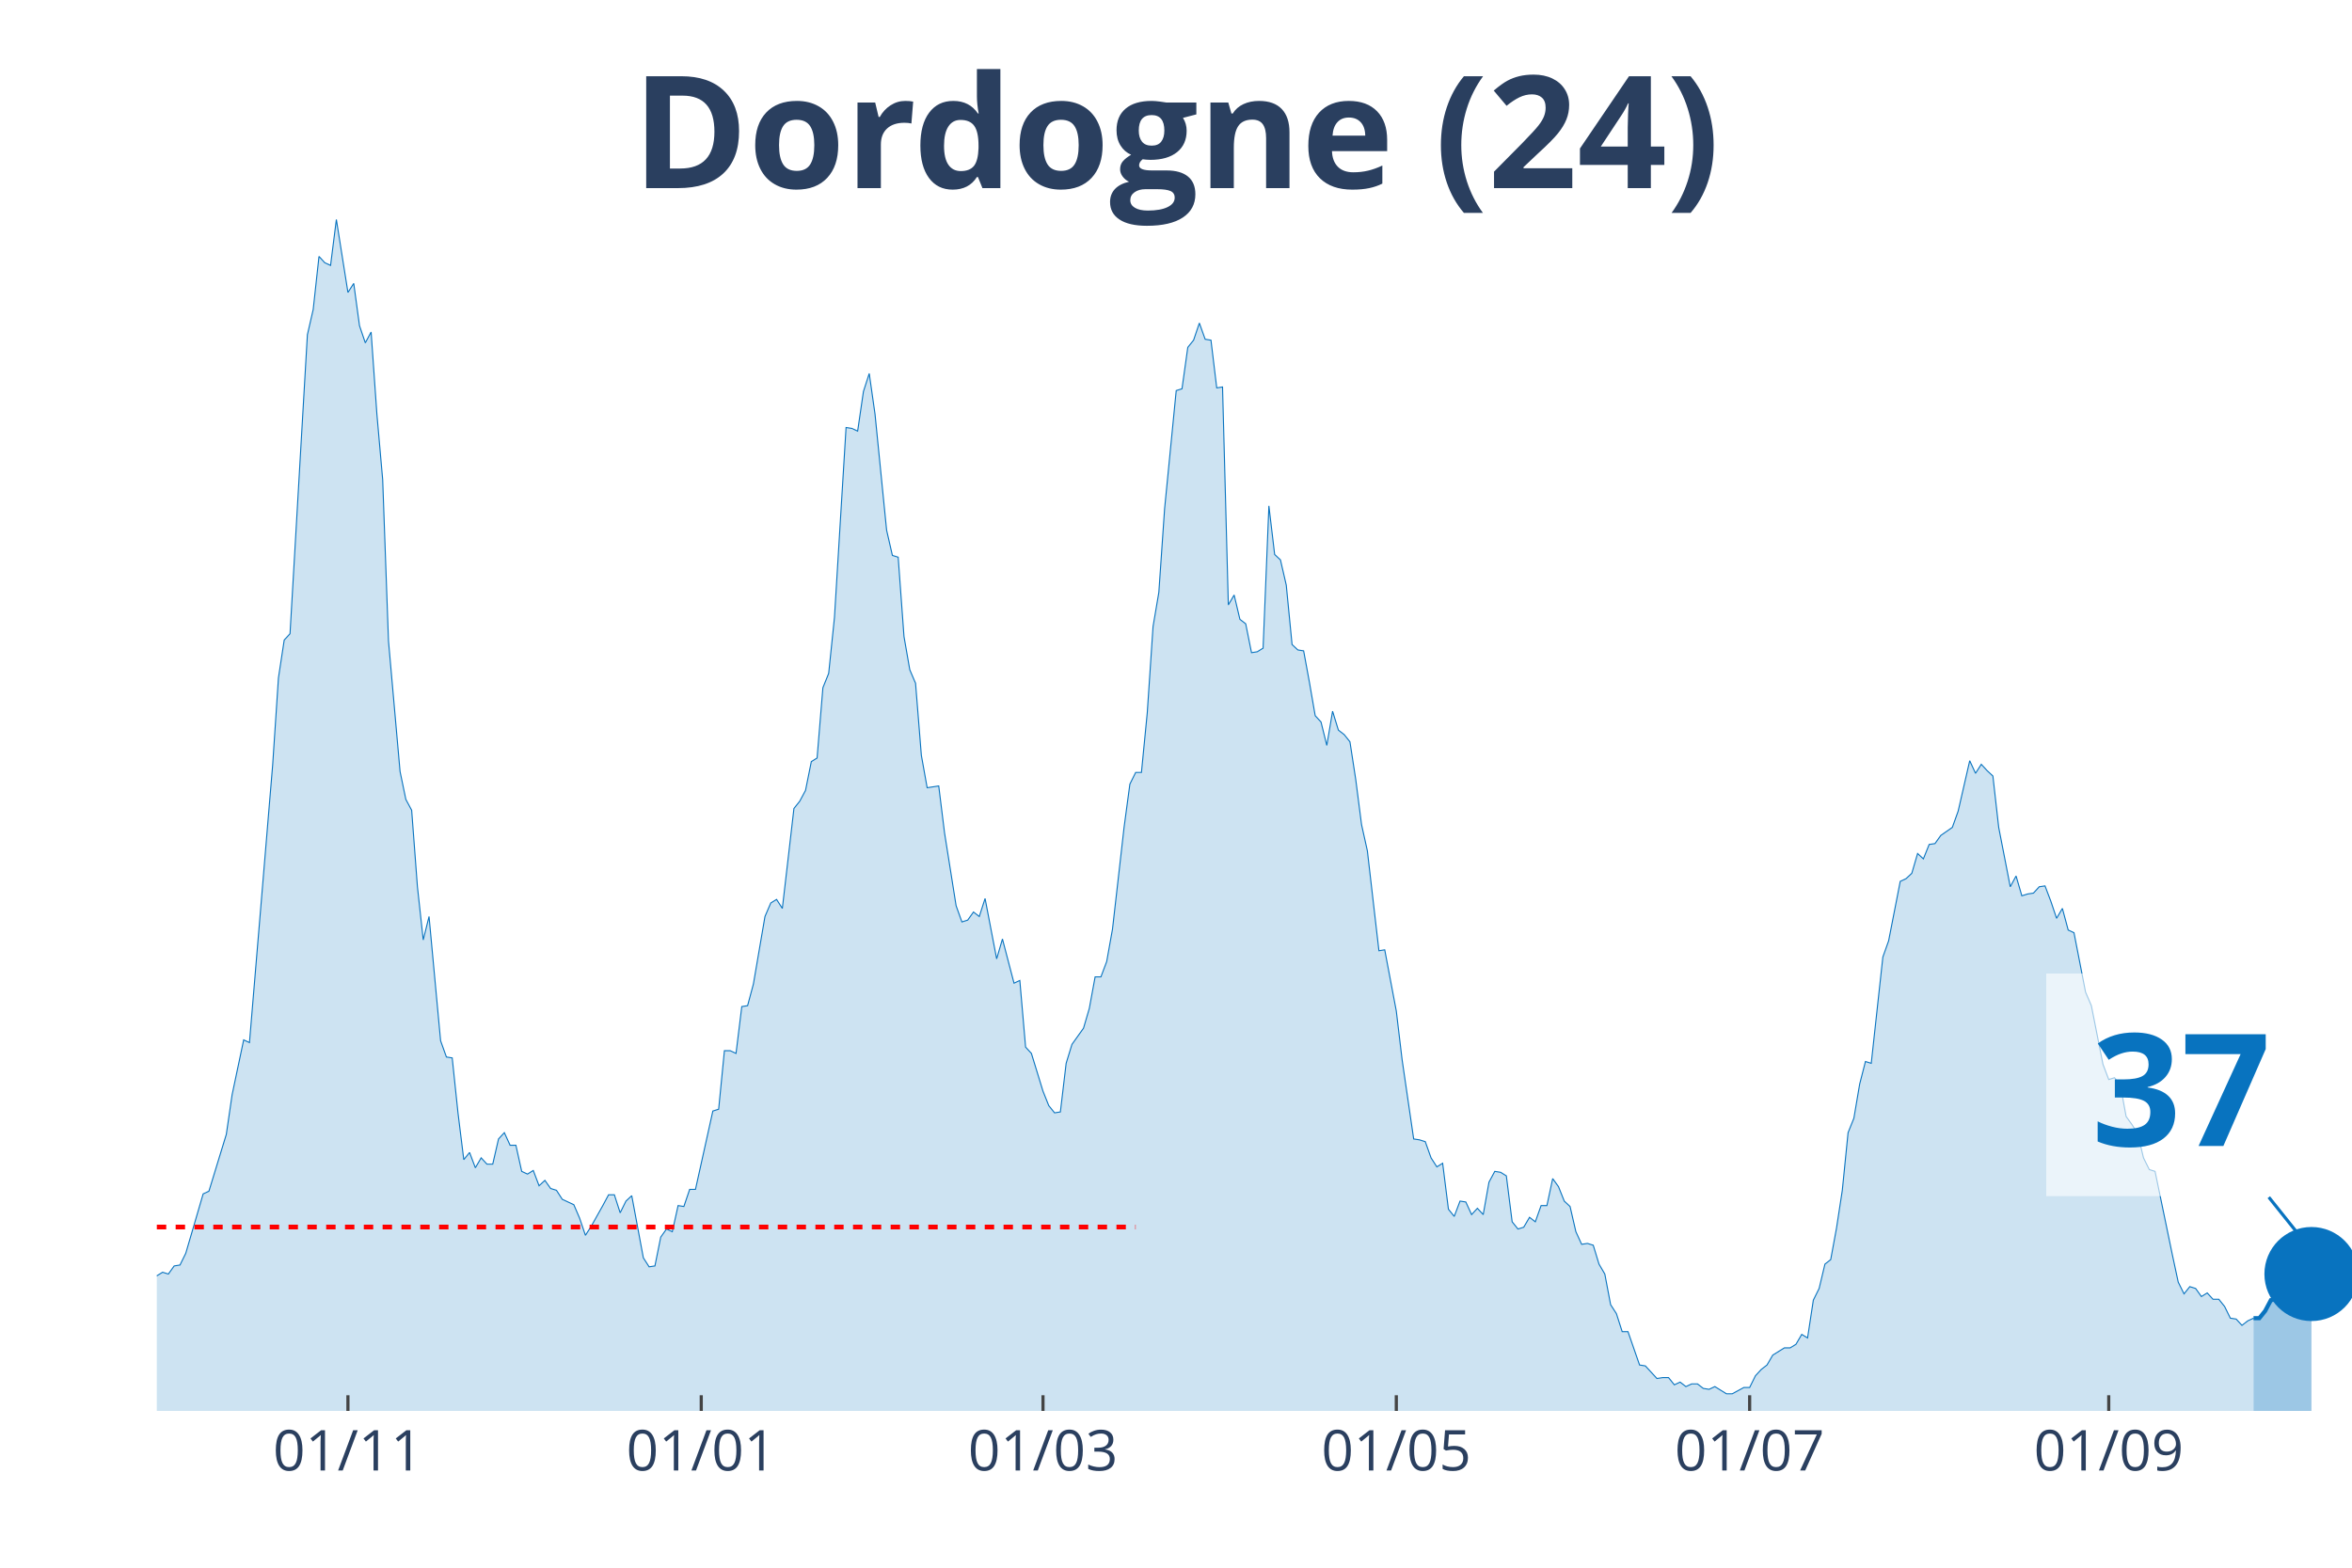
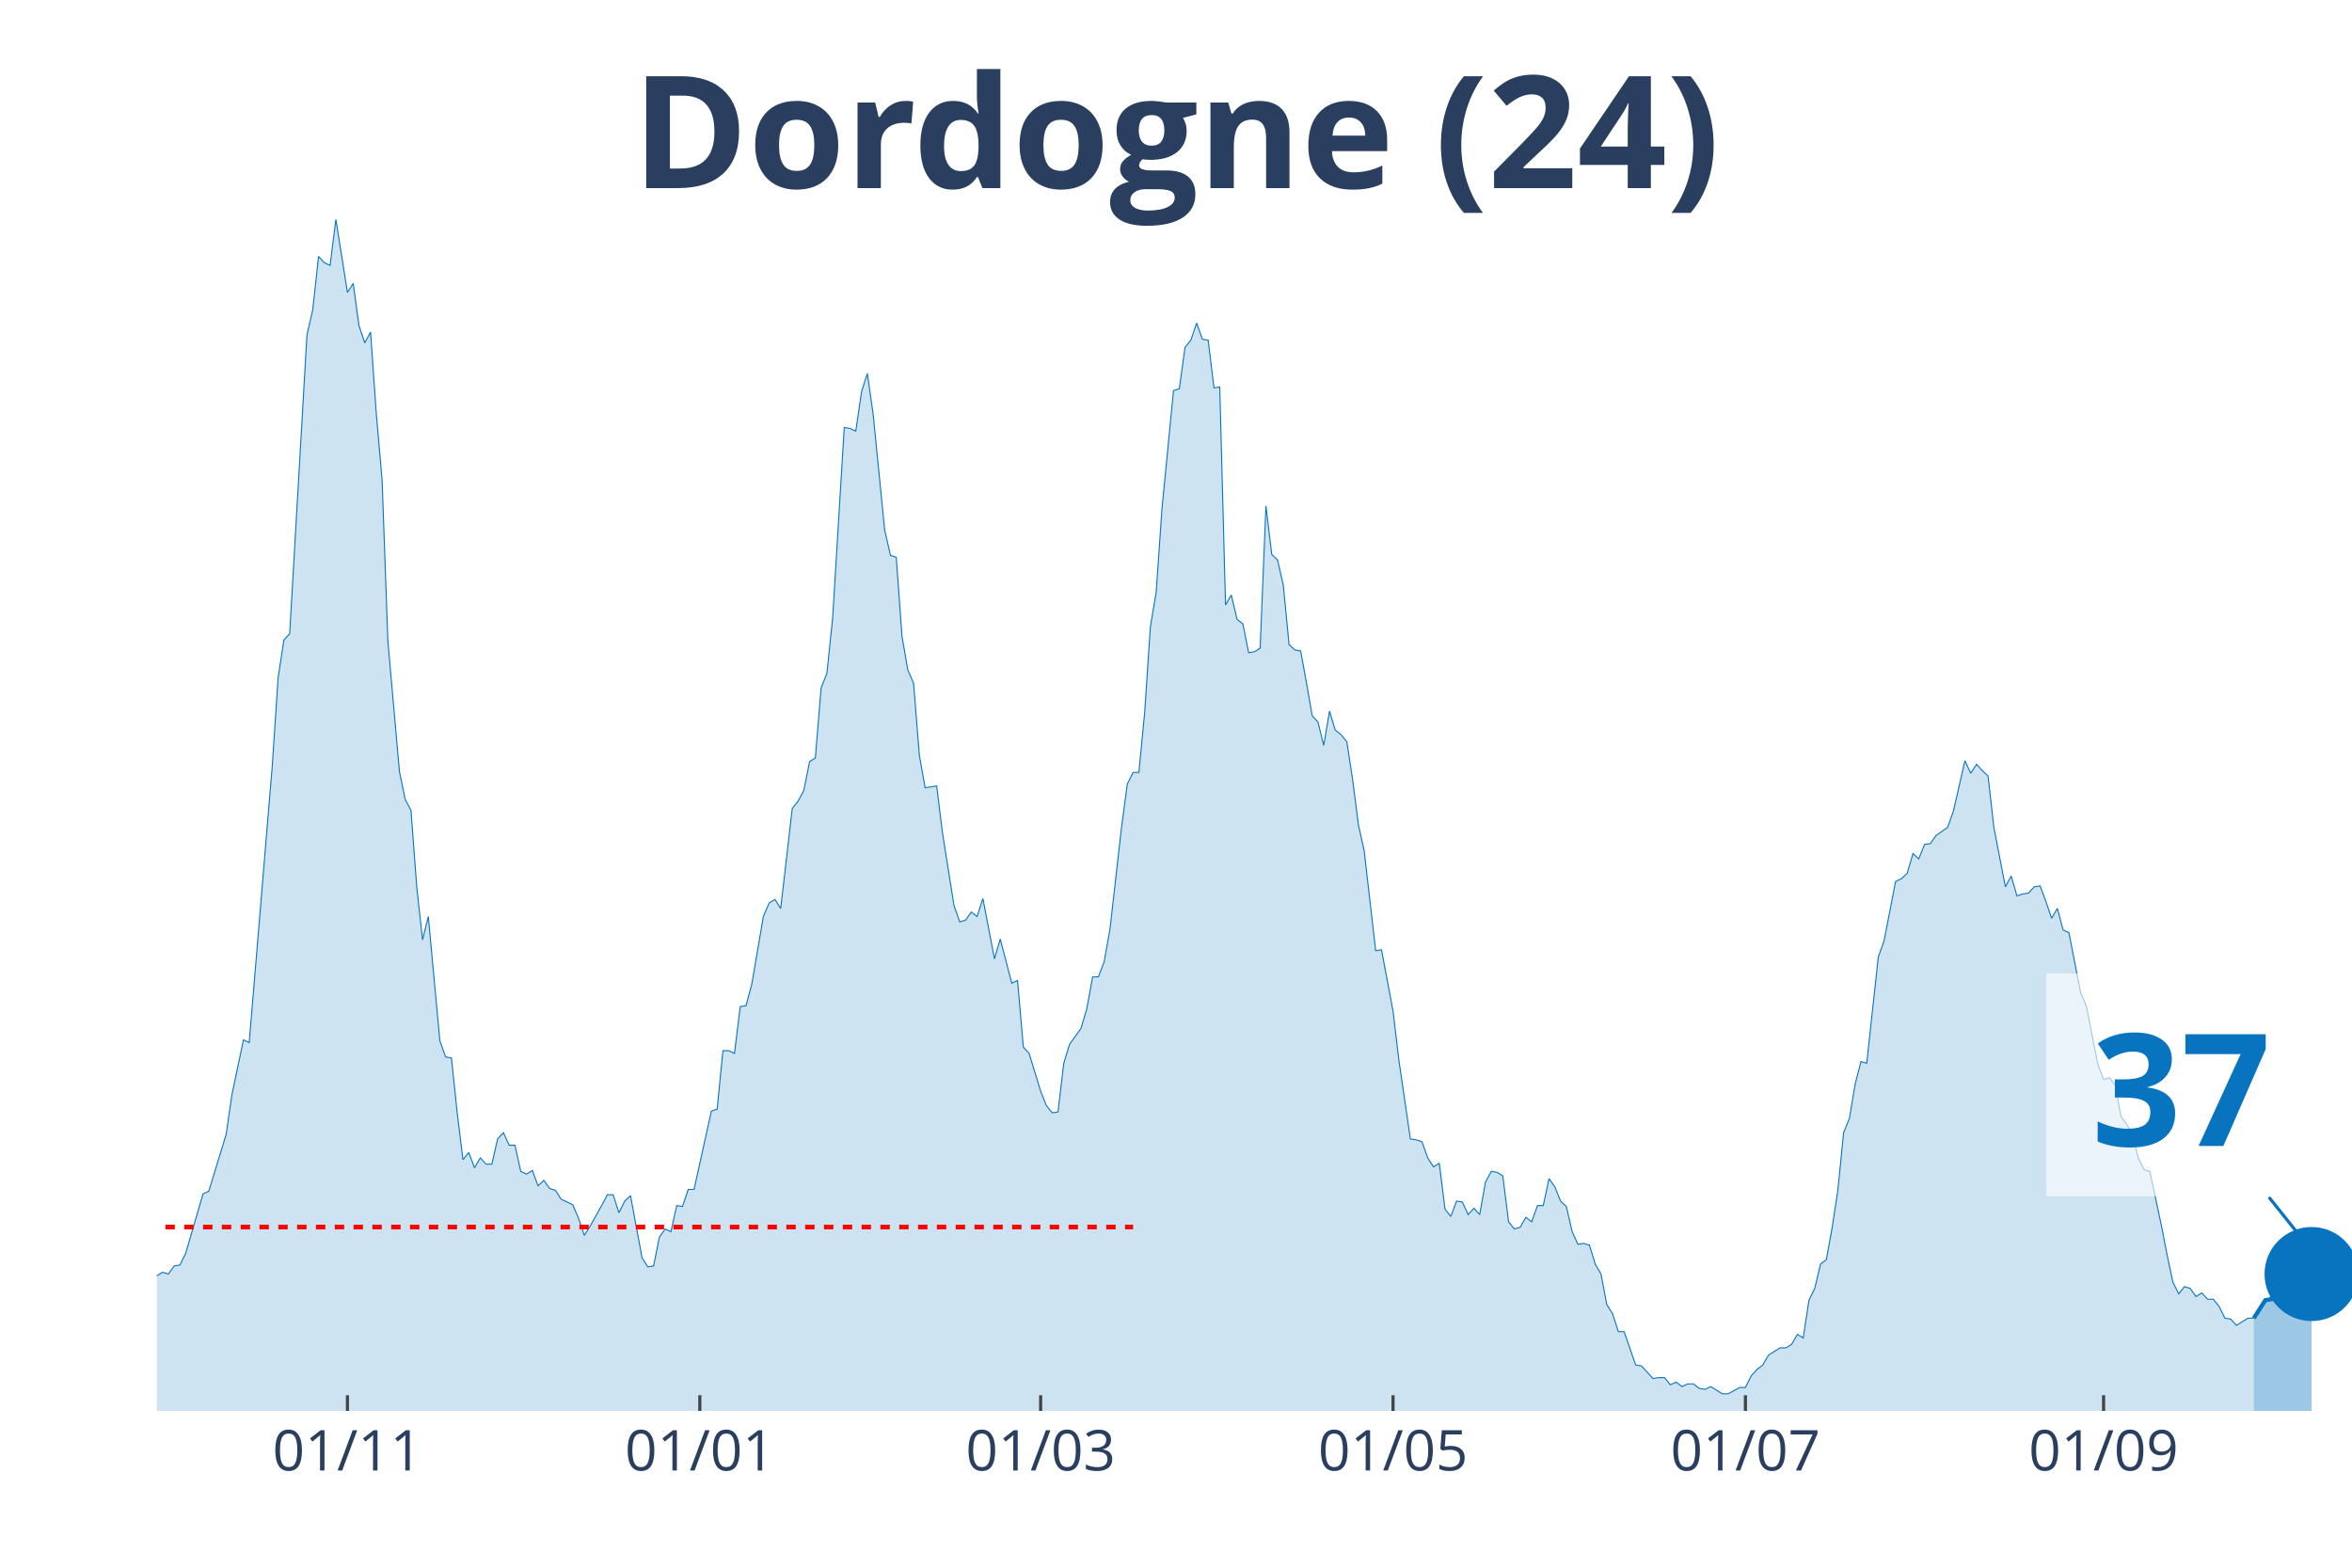
<svg xmlns="http://www.w3.org/2000/svg" class="main-svg" width="1125" height="750" style="" viewBox="0 0 750 500">
  <rect x="0" y="0" width="750" height="500" style="fill: rgb(0, 0, 0); fill-opacity: 0;" />
-   <defs id="defs-8eea43">
+   <defs id="defs-786b3a">
    <g class="clips">
-       <clipPath id="clip8eea43xyplot" class="plotclip">
+       <clipPath id="clip786b3axyplot" class="plotclip">
        <rect width="700" height="380" />
      </clipPath>
-       <clipPath class="axesclip" id="clip8eea43x">
+       <clipPath class="axesclip" id="clip786b3ax">
        <rect x="50" y="0" width="700" height="500" />
      </clipPath>
-       <clipPath class="axesclip" id="clip8eea43y">
+       <clipPath class="axesclip" id="clip786b3ay">
        <rect x="0" y="70" width="750" height="380" />
      </clipPath>
-       <clipPath class="axesclip" id="clip8eea43xy">
+       <clipPath class="axesclip" id="clip786b3axy">
        <rect x="50" y="70" width="700" height="380" />
      </clipPath>
    </g>
    <g class="gradients" />
  </defs>
  <g class="bglayer">
    <rect class="bg" x="50" y="70" width="700" height="380" style="fill: rgb(0, 0, 0); fill-opacity: 0; stroke-width: 0;" />
  </g>
  <g class="layer-below">
    <g class="imagelayer" />
    <g class="shapelayer" />
  </g>
  <g class="cartesianlayer">
    <g class="subplot xy">
      <g class="layer-subplot">
        <g class="shapelayer" />
        <g class="imagelayer" />
      </g>
      <g class="gridlayer">
        <g class="x">
-           <path class="xgrid crisp" transform="translate(110.95,0)" d="M0,70v380" style="stroke: rgb(255, 255, 255); stroke-opacity: 1; stroke-width: 1px;" />
-           <path class="xgrid crisp" transform="translate(223.61,0)" d="M0,70v380" style="stroke: rgb(255, 255, 255); stroke-opacity: 1; stroke-width: 1px;" />
-           <path class="xgrid crisp" transform="translate(332.59,0)" d="M0,70v380" style="stroke: rgb(255, 255, 255); stroke-opacity: 1; stroke-width: 1px;" />
-           <path class="xgrid crisp" transform="translate(445.25,0)" d="M0,70v380" style="stroke: rgb(255, 255, 255); stroke-opacity: 1; stroke-width: 1px;" />
-           <path class="xgrid crisp" transform="translate(557.92,0)" d="M0,70v380" style="stroke: rgb(255, 255, 255); stroke-opacity: 1; stroke-width: 1px;" />
-           <path class="xgrid crisp" transform="translate(672.43,0)" d="M0,70v380" style="stroke: rgb(255, 255, 255); stroke-opacity: 1; stroke-width: 1px;" />
+           <path class="xgrid crisp" transform="translate(110.79,0)" d="M0,70v380" style="stroke: rgb(255, 255, 255); stroke-opacity: 1; stroke-width: 1px;" />
+           <path class="xgrid crisp" transform="translate(223.16,0)" d="M0,70v380" style="stroke: rgb(255, 255, 255); stroke-opacity: 1; stroke-width: 1px;" />
+           <path class="xgrid crisp" transform="translate(331.84,0)" d="M0,70v380" style="stroke: rgb(255, 255, 255); stroke-opacity: 1; stroke-width: 1px;" />
+           <path class="xgrid crisp" transform="translate(444.21,0)" d="M0,70v380" style="stroke: rgb(255, 255, 255); stroke-opacity: 1; stroke-width: 1px;" />
+           <path class="xgrid crisp" transform="translate(556.58,0)" d="M0,70v380" style="stroke: rgb(255, 255, 255); stroke-opacity: 1; stroke-width: 1px;" />
+           <path class="xgrid crisp" transform="translate(670.79,0)" d="M0,70v380" style="stroke: rgb(255, 255, 255); stroke-opacity: 1; stroke-width: 1px;" />
        </g>
        <g class="y" />
      </g>
      <g class="zerolinelayer" />
      <path class="xlines-below" />
      <path class="ylines-below" />
      <g class="overlines-below" />
      <g class="xaxislayer-below" />
      <g class="yaxislayer-below" />
      <g class="overaxes-below" />
-       <g class="plot" transform="translate(50, 70)" clip-path="url('#clip8eea43xyplot')">
+       <g class="plot" transform="translate(50, 70)" clip-path="url('#clip786b3axyplot')">
        <g class="scatterlayer mlayer">
-           <g class="trace scatter traceb295e1" style="stroke-miterlimit: 2;">
+           <g class="trace scatter tracee148bb" style="stroke-miterlimit: 2;">
            <g class="fills">
              <g>
-                 <path class="js-fill" d="M668.6,380L-251.19,380L-251.19,377.99L-120.05,377.7L-118.21,377.41L-92.35,377.13L-90.5,376.55L-86.81,376.84L-84.96,373.11L-81.27,368.22L-79.42,366.21L-75.73,360.76L-73.88,360.76L-70.18,363.05L-68.34,355.87L-64.64,352.43L-62.8,352.43L-59.1,350.42L-57.26,348.12L-55.41,350.99L-53.56,347.54L-49.87,345.82L-48.02,346.11L-46.17,346.39L-44.33,340.08L-42.48,340.36L-40.63,336.92L-36.94,334.33L-35.09,334.04L-33.25,326.58L-31.4,329.16L-29.55,324.57L-27.7,323.13L-22.16,322.55L-20.32,326.86L-16.62,332.03L-14.78,336.34L-12.93,332.89L-11.08,335.48L-7.39,335.48L-5.54,332.03L-3.69,332.32L-1.85,333.76L0,336.92L1.85,335.77L3.69,336.34L5.54,333.76L7.39,333.47L9.23,329.74L14.78,310.78L16.62,309.92L22.16,291.82L24.01,279.18L27.7,261.66L29.55,262.52L36.94,174.06L38.79,146.2L40.63,134.13L42.48,132.12L48.02,36.76L49.87,28.72L51.72,11.78L53.56,13.79L55.41,14.65L57.26,0L60.95,23.27L62.8,20.39L64.64,33.89L66.49,39.35L68.34,35.9L70.18,62.04L72.03,83.01L73.88,134.42L77.57,176.07L79.42,184.97L81.27,188.42L83.11,212.83L84.96,229.78L86.81,222.31L90.5,261.95L92.35,267.12L94.2,267.41L96.04,284.93L97.89,299.86L99.74,297.57L101.58,302.45L103.43,299.29L105.28,301.3L107.12,301.3L108.97,293.26L110.82,291.25L112.66,295.27L114.51,295.27L116.36,303.6L118.21,304.46L120.05,303.31L121.9,308.19L123.75,306.47L125.59,309.06L127.44,309.63L129.29,312.5L132.98,314.23L134.83,318.53L136.68,323.99L138.52,321.12L142.22,314.51L144.06,311.07L145.91,311.07L147.76,316.81L149.6,313.08L151.45,311.35L155.15,331.17L156.99,334.04L158.84,333.76L160.69,324.57L162.53,321.98L164.38,322.84L166.23,314.51L168.07,314.8L169.92,309.34L171.77,309.34L177.31,284.35L179.16,283.78L181,265.11L182.85,265.11L184.7,265.97L186.54,251.04L188.39,250.75L190.24,243.85L193.93,222.31L195.78,218L197.63,216.86L199.47,219.73L203.17,187.85L205.01,185.55L206.86,182.1L208.71,172.91L210.55,171.76L212.4,149.36L214.25,144.76L216.09,126.95L219.79,66.35L221.64,66.64L223.48,67.5L225.33,54.86L227.18,49.12L229.02,62.04L232.72,99.09L234.56,107.14L236.41,107.71L238.26,132.99L240.11,143.61L241.95,147.92L243.8,170.9L245.65,181.24L249.34,180.67L251.19,195.6L254.88,218.87L256.73,224.04L258.58,223.46L260.42,220.88L262.27,222.31L264.12,216.57L267.81,235.81L269.66,229.49L273.35,243.57L275.2,242.71L277.04,263.96L278.89,265.97L282.59,278.03L284.43,282.63L286.28,284.93L288.13,284.64L289.97,269.13L291.82,263.1L295.51,257.93L297.36,251.61L299.21,241.56L301.06,241.56L302.9,236.67L304.75,226.33L308.44,193.88L310.29,180.09L312.14,176.36L313.98,176.36L315.83,157.4L317.68,129.83L319.53,118.91L321.37,92.2L325.07,54.57L326.91,54L328.76,40.79L330.61,38.49L332.45,33.03L334.3,38.2L336.15,38.49L337.99,53.71L339.84,53.42L341.69,122.93L343.54,119.77L345.38,127.53L347.23,128.96L349.08,138.16L350.92,137.87L352.77,136.72L354.62,91.34L356.46,106.85L358.31,108.57L360.16,116.61L362.01,135.57L363.85,137.29L365.7,137.58L367.55,147.63L369.39,158.26L371.24,160.27L373.09,167.74L374.93,156.83L376.78,162.86L378.63,164.29L380.47,166.59L382.32,178.65L384.17,193.02L386.02,201.35L389.71,233.23L391.56,232.94L395.25,252.47L397.1,267.98L400.79,293.26L402.64,293.54L404.49,294.12L406.33,299.29L408.18,302.16L410.03,301.01L411.87,315.66L413.72,317.96L415.57,313.08L417.41,313.36L419.26,317.38L421.11,315.37L422.96,317.38L424.8,307.04L426.65,303.6L428.5,303.89L430.34,305.03L432.19,319.68L434.04,321.98L435.88,321.41L437.73,318.25L439.58,319.68L441.42,314.51L443.27,314.51L445.12,305.9L446.97,308.48L448.81,313.08L450.66,314.8L452.51,322.84L454.35,326.86L456.2,326.58L458.05,327.15L459.89,333.18L461.74,336.34L463.59,346.11L465.44,348.98L467.28,354.72L469.13,354.72L472.82,365.35L474.67,365.64L478.36,369.66L480.21,369.37L482.06,369.37L483.91,371.67L485.75,370.81L487.6,372.24L489.45,371.38L491.29,371.38L493.14,372.82L494.99,373.11L496.83,372.24L498.68,373.39L500.53,374.54L502.37,374.54L506.07,372.53L507.92,372.53L509.76,368.8L511.61,366.79L513.46,365.35L515.3,362.19L519,359.89L520.84,359.89L522.69,358.75L524.54,355.59L526.39,356.73L528.23,344.67L530.08,340.94L531.93,333.18L533.77,331.75L535.62,321.69L537.47,309.63L539.31,291.25L541.16,286.65L543.01,275.74L544.85,268.56L546.7,269.13L550.4,235.24L552.24,230.07L555.94,211.11L557.78,210.25L559.63,208.53L561.48,202.21L563.32,203.93L565.17,199.33L567.02,199.05L568.87,196.46L572.56,193.88L574.41,188.71L578.1,172.62L579.95,176.64L581.79,173.77L583.64,175.78L585.49,177.51L587.34,193.88L591.03,212.83L592.88,209.39L594.72,215.71L596.57,215.13L598.42,214.85L600.26,212.83L602.11,212.55L603.96,217.43L605.8,222.89L607.65,219.73L609.5,226.62L611.35,227.48L615.04,246.44L616.89,250.75L620.58,269.42L622.43,274.3L624.27,273.73L626.12,276.02L627.97,286.08L629.82,288.66L631.66,291.53L633.51,299.29L635.36,303.02L637.2,303.6L642.74,330.31L644.59,338.93L646.44,342.66L648.28,340.36L650.13,340.94L651.98,343.52L653.83,342.37L655.67,344.38L657.52,344.38L659.37,346.68L661.21,350.42L663.06,350.7L664.91,352.71L666.75,351.28L668.6,350.42" style="fill: rgb(8, 115, 191); fill-opacity: 0.2; stroke-width: 0;" />
+                 <path class="js-fill" d="M668.68,380L-250.53,380L-250.53,377.99L-119.74,377.7L-117.89,377.41L-92.11,377.13L-90.26,376.55L-86.58,376.84L-84.74,373.11L-81.05,368.22L-79.21,366.21L-75.53,360.76L-73.68,360.76L-70,363.05L-68.16,355.87L-64.47,352.43L-62.63,352.43L-58.95,350.42L-57.11,348.12L-55.26,350.99L-53.42,347.54L-49.74,345.82L-47.89,346.11L-46.05,346.39L-44.21,340.08L-42.37,340.36L-40.53,336.92L-36.84,334.33L-35,334.04L-33.16,326.58L-31.32,329.16L-29.47,324.57L-27.63,323.13L-22.11,322.55L-20.26,326.86L-16.58,332.03L-14.74,336.34L-12.89,332.89L-11.05,335.48L-7.37,335.48L-5.53,332.03L-3.68,332.32L-1.84,333.76L0,336.92L1.84,335.77L3.68,336.34L5.53,333.76L7.37,333.47L9.21,329.74L14.74,310.78L16.58,309.92L22.11,291.82L23.95,279.18L27.63,261.66L29.47,262.52L36.84,174.06L38.68,146.2L40.53,134.13L42.37,132.12L47.89,36.76L49.74,28.72L51.58,11.78L53.42,13.79L55.26,14.65L57.11,0L60.79,23.27L62.63,20.39L64.47,33.89L66.32,39.35L68.16,35.9L70,62.04L71.84,83.01L73.68,134.42L77.37,176.07L79.21,184.97L81.05,188.42L82.89,212.83L84.74,229.78L86.58,222.31L90.26,261.95L92.11,267.12L93.95,267.41L95.79,284.93L97.63,299.86L99.47,297.57L101.32,302.45L103.16,299.29L105,301.3L106.84,301.3L108.68,293.26L110.53,291.25L112.37,295.27L114.21,295.27L116.05,303.6L117.89,304.46L119.74,303.31L121.58,308.19L123.42,306.47L125.26,309.06L127.11,309.63L128.95,312.5L132.63,314.23L134.47,318.53L136.32,323.99L138.16,321.12L141.84,314.51L143.68,311.07L145.53,311.07L147.37,316.81L149.21,313.08L151.05,311.35L154.74,331.17L156.58,334.04L158.42,333.76L160.26,324.57L162.11,321.98L163.95,322.84L165.79,314.51L167.63,314.8L169.47,309.34L171.32,309.34L176.84,284.35L178.68,283.78L180.53,265.11L182.37,265.11L184.21,265.97L186.05,251.04L187.89,250.75L189.74,243.85L193.42,222.31L195.26,218L197.11,216.86L198.95,219.73L202.63,187.85L204.47,185.55L206.32,182.1L208.16,172.91L210,171.76L211.84,149.36L213.68,144.76L215.53,126.95L219.21,66.35L221.05,66.64L222.89,67.5L224.74,54.86L226.58,49.12L228.42,62.04L232.11,99.09L233.95,107.14L235.79,107.71L237.63,132.99L239.47,143.61L241.32,147.92L243.16,170.9L245,181.24L248.68,180.67L250.53,195.6L254.21,218.87L256.05,224.04L257.89,223.46L259.74,220.88L261.58,222.31L263.42,216.57L267.11,235.81L268.95,229.49L272.63,243.57L274.47,242.71L276.32,263.96L278.16,265.97L281.84,278.03L283.68,282.63L285.53,284.93L287.37,284.64L289.21,269.13L291.05,263.1L294.74,257.93L296.58,251.61L298.42,241.56L300.26,241.56L302.11,236.67L303.95,226.33L307.63,193.88L309.47,180.09L311.32,176.36L313.16,176.36L315,157.4L316.84,129.83L318.68,118.91L320.53,92.2L324.21,54.57L326.05,54L327.89,40.79L329.74,38.49L331.58,33.03L333.42,38.2L335.26,38.49L337.11,53.71L338.95,53.42L340.79,122.93L342.63,119.77L344.47,127.53L346.32,128.96L348.16,138.16L350,137.87L351.84,136.72L353.68,91.34L355.53,106.85L357.37,108.57L359.21,116.61L361.05,135.57L362.89,137.29L364.74,137.58L366.58,147.63L368.42,158.26L370.26,160.27L372.11,167.74L373.95,156.83L375.79,162.86L377.63,164.29L379.47,166.59L381.32,178.65L383.16,193.02L385,201.35L388.68,233.23L390.53,232.94L394.21,252.47L396.05,267.98L399.74,293.26L401.58,293.54L403.42,294.12L405.26,299.29L407.11,302.16L408.95,301.01L410.79,315.66L412.63,317.96L414.47,313.08L416.32,313.36L418.16,317.38L420,315.37L421.84,317.38L423.68,307.04L425.53,303.6L427.37,303.89L429.21,305.03L431.05,319.68L432.89,321.98L434.74,321.41L436.58,318.25L438.42,319.68L440.26,314.51L442.11,314.51L443.95,305.9L445.79,308.48L447.63,313.08L449.47,314.8L451.32,322.84L453.16,326.86L455,326.58L456.84,327.15L458.68,333.18L460.53,336.34L462.37,346.11L464.21,348.98L466.05,354.72L467.89,354.72L471.58,365.35L473.42,365.64L477.11,369.66L478.95,369.37L480.79,369.37L482.63,371.67L484.47,370.81L486.32,372.24L488.16,371.38L490,371.38L491.84,372.82L493.68,373.11L495.53,372.24L497.37,373.39L499.21,374.54L501.05,374.54L504.74,372.53L506.58,372.53L508.42,368.8L510.26,366.79L512.11,365.35L513.95,362.19L517.63,359.89L519.47,359.89L521.32,358.75L523.16,355.59L525,356.73L526.84,344.67L528.68,340.94L530.53,333.18L532.37,331.75L534.21,321.69L536.05,309.63L537.89,291.25L539.74,286.65L541.58,275.74L543.42,268.56L545.26,269.13L548.95,235.24L550.79,230.07L554.47,211.11L556.32,210.25L558.16,208.53L560,202.21L561.84,203.93L563.68,199.33L565.53,199.05L567.37,196.46L571.05,193.88L572.89,188.71L576.58,172.62L578.42,176.64L580.26,173.77L582.11,175.78L583.95,177.51L585.79,193.88L589.47,212.83L591.32,209.39L593.16,215.71L595,215.13L596.84,214.85L598.68,212.83L600.53,212.55L602.37,217.43L604.21,222.89L606.05,219.73L607.89,226.62L609.74,227.48L613.42,246.44L615.26,250.75L618.95,269.42L620.79,274.3L622.63,273.73L624.47,276.02L626.32,286.08L628.16,288.66L630,291.53L631.84,299.29L633.68,303.02L635.53,303.6L639.21,320.83L641.05,330.31L642.89,338.93L644.74,342.66L646.58,340.36L648.42,340.94L650.26,343.52L652.11,342.37L653.95,344.38L655.79,344.38L657.63,346.68L659.47,350.42L661.32,350.7L663.16,352.71L666.84,350.42L668.68,350.42" style="fill: rgb(8, 115, 191); fill-opacity: 0.2; stroke-width: 0;" />
              </g>
            </g>
            <g class="errorbars" />
            <g class="lines">
-               <path class="js-line" d="M-251.19,377.99L-120.05,377.7L-118.21,377.41L-92.35,377.13L-90.5,376.55L-86.81,376.84L-84.96,373.11L-81.27,368.22L-79.42,366.21L-75.73,360.76L-73.88,360.76L-70.18,363.05L-68.34,355.87L-64.64,352.43L-62.8,352.43L-59.1,350.42L-57.26,348.12L-55.41,350.99L-53.56,347.54L-49.87,345.82L-48.02,346.11L-46.17,346.39L-44.33,340.08L-42.48,340.36L-40.63,336.92L-36.94,334.33L-35.09,334.04L-33.25,326.58L-31.4,329.16L-29.55,324.57L-27.7,323.13L-22.16,322.55L-20.32,326.86L-16.62,332.03L-14.78,336.34L-12.93,332.89L-11.08,335.48L-7.39,335.48L-5.54,332.03L-3.69,332.32L-1.85,333.76L0,336.92L1.85,335.77L3.69,336.34L5.54,333.76L7.39,333.47L9.23,329.74L14.78,310.78L16.62,309.92L22.16,291.82L24.01,279.18L27.7,261.66L29.55,262.52L36.94,174.06L38.79,146.2L40.63,134.13L42.48,132.12L48.02,36.76L49.87,28.72L51.72,11.78L53.56,13.79L55.41,14.65L57.26,0L60.95,23.27L62.8,20.39L64.64,33.89L66.49,39.35L68.34,35.9L70.18,62.04L72.03,83.01L73.88,134.42L77.57,176.07L79.42,184.97L81.27,188.42L83.11,212.83L84.96,229.78L86.81,222.31L90.5,261.95L92.35,267.12L94.2,267.41L96.04,284.93L97.89,299.86L99.74,297.57L101.58,302.45L103.43,299.29L105.28,301.3L107.12,301.3L108.97,293.26L110.82,291.25L112.66,295.27L114.51,295.27L116.36,303.6L118.21,304.46L120.05,303.31L121.9,308.19L123.75,306.47L125.59,309.06L127.44,309.63L129.29,312.5L132.98,314.23L134.83,318.53L136.68,323.99L138.52,321.12L142.22,314.51L144.06,311.07L145.91,311.07L147.76,316.81L149.6,313.08L151.45,311.35L155.15,331.17L156.99,334.04L158.84,333.76L160.69,324.57L162.53,321.98L164.38,322.84L166.23,314.51L168.07,314.8L169.92,309.34L171.77,309.34L177.31,284.35L179.16,283.78L181,265.11L182.85,265.11L184.7,265.97L186.54,251.04L188.39,250.75L190.24,243.85L193.93,222.31L195.78,218L197.63,216.86L199.47,219.73L203.17,187.85L205.01,185.55L206.86,182.1L208.71,172.91L210.55,171.76L212.4,149.36L214.25,144.76L216.09,126.95L219.79,66.35L221.64,66.64L223.48,67.5L225.33,54.86L227.18,49.12L229.02,62.04L232.72,99.09L234.56,107.14L236.41,107.71L238.26,132.99L240.11,143.61L241.95,147.92L243.8,170.9L245.65,181.24L249.34,180.67L251.19,195.6L254.88,218.87L256.73,224.04L258.58,223.46L260.42,220.88L262.27,222.31L264.12,216.57L267.81,235.81L269.66,229.49L273.35,243.57L275.2,242.71L277.04,263.96L278.89,265.97L282.59,278.03L284.43,282.63L286.28,284.93L288.13,284.64L289.97,269.13L291.82,263.1L295.51,257.93L297.36,251.61L299.21,241.56L301.06,241.56L302.9,236.67L304.75,226.33L308.44,193.88L310.29,180.09L312.14,176.36L313.98,176.36L315.83,157.4L317.68,129.83L319.53,118.91L321.37,92.2L325.07,54.57L326.91,54L328.76,40.79L330.61,38.49L332.45,33.03L334.3,38.2L336.15,38.49L337.99,53.71L339.84,53.42L341.69,122.93L343.54,119.77L345.38,127.53L347.23,128.96L349.08,138.16L350.92,137.87L352.77,136.72L354.62,91.34L356.46,106.85L358.31,108.57L360.16,116.61L362.01,135.57L363.85,137.29L365.7,137.58L367.55,147.63L369.39,158.26L371.24,160.27L373.09,167.74L374.93,156.83L376.78,162.86L378.63,164.29L380.47,166.59L382.32,178.65L384.17,193.02L386.02,201.35L389.71,233.23L391.56,232.94L395.25,252.47L397.1,267.98L400.79,293.26L402.64,293.54L404.49,294.12L406.33,299.29L408.18,302.16L410.03,301.01L411.87,315.66L413.72,317.96L415.57,313.08L417.41,313.36L419.26,317.38L421.11,315.37L422.96,317.38L424.8,307.04L426.65,303.6L428.5,303.89L430.34,305.03L432.19,319.68L434.04,321.98L435.88,321.41L437.73,318.25L439.58,319.68L441.42,314.51L443.27,314.51L445.12,305.9L446.97,308.48L448.81,313.08L450.66,314.8L452.51,322.84L454.35,326.86L456.2,326.58L458.05,327.15L459.89,333.18L461.74,336.34L463.59,346.11L465.44,348.98L467.28,354.72L469.13,354.72L472.82,365.35L474.67,365.64L478.36,369.66L480.21,369.37L482.06,369.37L483.91,371.67L485.75,370.81L487.6,372.24L489.45,371.38L491.29,371.38L493.14,372.82L494.99,373.11L496.83,372.24L498.68,373.39L500.53,374.54L502.37,374.54L506.07,372.53L507.92,372.53L509.76,368.8L511.61,366.79L513.46,365.35L515.3,362.19L519,359.89L520.84,359.89L522.69,358.75L524.54,355.59L526.39,356.73L528.23,344.67L530.08,340.94L531.93,333.18L533.77,331.75L535.62,321.69L537.47,309.63L539.31,291.25L541.16,286.65L543.01,275.74L544.85,268.56L546.7,269.13L550.4,235.24L552.24,230.07L555.94,211.11L557.78,210.25L559.63,208.53L561.48,202.21L563.32,203.93L565.17,199.33L567.02,199.05L568.87,196.46L572.56,193.88L574.41,188.71L578.1,172.62L579.95,176.64L581.79,173.77L583.64,175.78L585.49,177.51L587.34,193.88L591.03,212.83L592.88,209.39L594.72,215.71L596.57,215.13L598.42,214.85L600.26,212.83L602.11,212.55L603.96,217.43L605.8,222.89L607.65,219.73L609.5,226.62L611.35,227.48L615.04,246.44L616.89,250.75L620.58,269.42L622.43,274.3L624.27,273.73L626.12,276.02L627.97,286.08L629.82,288.66L631.66,291.53L633.51,299.29L635.36,303.02L637.2,303.6L642.74,330.31L644.59,338.93L646.44,342.66L648.28,340.36L650.13,340.94L651.98,343.52L653.83,342.37L655.67,344.38L657.52,344.38L659.37,346.68L661.21,350.42L663.06,350.7L664.91,352.71L666.75,351.28L668.6,350.42" style="vector-effect: non-scaling-stroke; fill: none; stroke: rgb(8, 115, 191); stroke-opacity: 1; stroke-width: 0.5px; opacity: 1;" />
+               <path class="js-line" d="M-250.53,377.99L-119.74,377.7L-117.89,377.41L-92.11,377.13L-90.26,376.55L-86.58,376.84L-84.74,373.11L-81.05,368.22L-79.21,366.21L-75.53,360.76L-73.68,360.76L-70,363.05L-68.16,355.87L-64.47,352.43L-62.63,352.43L-58.95,350.42L-57.11,348.12L-55.26,350.99L-53.42,347.54L-49.74,345.82L-47.89,346.11L-46.05,346.39L-44.21,340.08L-42.37,340.36L-40.53,336.92L-36.84,334.33L-35,334.04L-33.16,326.58L-31.32,329.16L-29.47,324.57L-27.63,323.13L-22.11,322.55L-20.26,326.86L-16.58,332.03L-14.74,336.34L-12.89,332.89L-11.05,335.48L-7.37,335.48L-5.53,332.03L-3.68,332.32L-1.84,333.76L0,336.92L1.84,335.77L3.68,336.34L5.53,333.76L7.37,333.47L9.21,329.74L14.74,310.78L16.58,309.92L22.11,291.82L23.95,279.18L27.63,261.66L29.47,262.52L36.84,174.06L38.68,146.2L40.53,134.13L42.37,132.12L47.89,36.76L49.74,28.72L51.58,11.78L53.42,13.79L55.26,14.65L57.11,0L60.79,23.27L62.63,20.39L64.47,33.89L66.32,39.35L68.16,35.9L70,62.04L71.84,83.01L73.68,134.42L77.37,176.07L79.21,184.97L81.05,188.42L82.89,212.83L84.74,229.78L86.58,222.31L90.26,261.95L92.11,267.12L93.95,267.41L95.79,284.93L97.63,299.86L99.47,297.57L101.32,302.45L103.16,299.29L105,301.3L106.84,301.3L108.68,293.26L110.53,291.25L112.37,295.27L114.21,295.27L116.05,303.6L117.89,304.46L119.74,303.31L121.58,308.19L123.42,306.47L125.26,309.06L127.11,309.63L128.95,312.5L132.63,314.23L134.47,318.53L136.32,323.99L138.16,321.12L141.84,314.51L143.68,311.07L145.53,311.07L147.37,316.81L149.21,313.08L151.05,311.35L154.74,331.17L156.58,334.04L158.42,333.76L160.26,324.57L162.11,321.98L163.95,322.84L165.79,314.51L167.63,314.8L169.47,309.34L171.32,309.34L176.84,284.35L178.68,283.78L180.53,265.11L182.37,265.11L184.21,265.97L186.05,251.04L187.89,250.75L189.74,243.85L193.42,222.31L195.26,218L197.11,216.86L198.95,219.73L202.63,187.85L204.47,185.55L206.32,182.1L208.16,172.91L210,171.76L211.84,149.36L213.68,144.76L215.53,126.95L219.21,66.35L221.05,66.64L222.89,67.5L224.74,54.86L226.58,49.12L228.42,62.04L232.11,99.09L233.95,107.14L235.79,107.71L237.63,132.99L239.47,143.61L241.32,147.92L243.16,170.9L245,181.24L248.68,180.67L250.53,195.6L254.21,218.87L256.05,224.04L257.89,223.46L259.74,220.88L261.58,222.31L263.42,216.57L267.11,235.81L268.95,229.49L272.63,243.57L274.47,242.71L276.32,263.96L278.16,265.97L281.84,278.03L283.68,282.63L285.53,284.93L287.37,284.64L289.21,269.13L291.05,263.1L294.74,257.93L296.58,251.61L298.42,241.56L300.26,241.56L302.11,236.67L303.95,226.33L307.63,193.88L309.47,180.09L311.32,176.36L313.16,176.36L315,157.4L316.84,129.83L318.68,118.91L320.53,92.2L324.21,54.57L326.05,54L327.89,40.79L329.74,38.49L331.58,33.03L333.42,38.2L335.26,38.49L337.11,53.71L338.95,53.42L340.79,122.93L342.63,119.77L344.47,127.53L346.32,128.96L348.16,138.16L350,137.87L351.84,136.72L353.68,91.34L355.53,106.85L357.37,108.57L359.21,116.61L361.05,135.57L362.89,137.29L364.74,137.58L366.58,147.63L368.42,158.26L370.26,160.27L372.11,167.74L373.95,156.83L375.79,162.86L377.63,164.29L379.47,166.59L381.32,178.65L383.16,193.02L385,201.35L388.68,233.23L390.53,232.94L394.21,252.47L396.05,267.98L399.74,293.26L401.58,293.54L403.42,294.12L405.26,299.29L407.11,302.16L408.95,301.01L410.79,315.66L412.63,317.96L414.47,313.08L416.32,313.36L418.16,317.38L420,315.37L421.84,317.38L423.68,307.04L425.53,303.6L427.37,303.89L429.21,305.03L431.05,319.68L432.89,321.98L434.74,321.41L436.58,318.25L438.42,319.68L440.26,314.51L442.11,314.51L443.95,305.9L445.79,308.48L447.63,313.08L449.47,314.8L451.32,322.84L453.16,326.86L455,326.58L456.84,327.15L458.68,333.18L460.53,336.34L462.37,346.11L464.21,348.98L466.05,354.72L467.89,354.72L471.58,365.35L473.42,365.64L477.11,369.66L478.95,369.37L480.79,369.37L482.63,371.67L484.47,370.81L486.32,372.24L488.16,371.38L490,371.38L491.84,372.82L493.68,373.11L495.53,372.24L497.37,373.39L499.21,374.54L501.05,374.54L504.74,372.53L506.58,372.53L508.42,368.8L510.26,366.79L512.11,365.35L513.95,362.19L517.63,359.89L519.47,359.89L521.32,358.75L523.16,355.59L525,356.73L526.84,344.67L528.68,340.94L530.53,333.18L532.37,331.75L534.21,321.69L536.05,309.63L537.89,291.25L539.74,286.65L541.58,275.74L543.42,268.56L545.26,269.13L548.95,235.24L550.79,230.07L554.47,211.11L556.32,210.25L558.16,208.53L560,202.21L561.84,203.93L563.68,199.33L565.53,199.05L567.37,196.46L571.05,193.88L572.89,188.71L576.58,172.62L578.42,176.64L580.26,173.77L582.11,175.78L583.95,177.51L585.79,193.88L589.47,212.83L591.32,209.39L593.16,215.71L595,215.13L596.84,214.85L598.68,212.83L600.53,212.55L602.37,217.43L604.21,222.89L606.05,219.73L607.89,226.62L609.74,227.48L613.42,246.44L615.26,250.75L618.95,269.42L620.79,274.3L622.63,273.73L624.47,276.02L626.32,286.08L628.16,288.66L630,291.53L631.84,299.29L633.68,303.02L635.53,303.6L639.21,320.83L641.05,330.31L642.89,338.93L644.74,342.66L646.58,340.36L648.42,340.94L650.26,343.52L652.11,342.37L653.95,344.38L655.79,344.38L657.63,346.68L659.47,350.42L661.32,350.7L663.16,352.71L666.84,350.42L668.68,350.42" style="vector-effect: non-scaling-stroke; fill: none; stroke: rgb(8, 115, 191); stroke-opacity: 1; stroke-width: 0.5px; opacity: 1;" />
            </g>
            <g class="points" />
            <g class="text" />
          </g>
-           <g class="trace scatter trace1c46a7" style="stroke-miterlimit: 2;">
+           <g class="trace scatter tracedd9c61" style="stroke-miterlimit: 2;">
            <g class="fills">
              <g>
-                 <path class="js-fill" d="M687.07,380L668.6,380L668.6,350.42L670.45,350.42L672.3,348.12L674.14,344.67L675.99,344.38L677.84,339.5L679.68,340.36L681.53,339.79L683.38,337.2L685.22,335.48L687.07,336.34" style="fill: rgb(8, 115, 191); fill-opacity: 0.4; stroke-width: 0;" />
+                 <path class="js-fill" d="M687.11,380L668.68,380L668.68,350.42L672.37,344.67L674.21,344.38L676.05,339.5L677.89,340.36L679.74,339.79L681.58,336.92L683.42,335.48L685.26,336.34L687.11,336.34" style="fill: rgb(8, 115, 191); fill-opacity: 0.4; stroke-width: 0;" />
              </g>
            </g>
            <g class="errorbars" />
            <g class="lines">
-               <path class="js-line" d="M668.6,350.42L670.45,350.42L672.3,348.12L674.14,344.67L675.99,344.38L677.84,339.5L679.68,340.36L681.53,339.79L683.38,337.2L685.22,335.48L687.07,336.34" style="vector-effect: non-scaling-stroke; fill: none; stroke: rgb(8, 115, 191); stroke-opacity: 1; stroke-width: 2px; opacity: 1;" />
+               <path class="js-line" d="M668.68,350.42L672.37,344.67L674.21,344.38L676.05,339.5L677.89,340.36L679.74,339.79L681.58,336.92L683.42,335.48L685.26,336.34L687.11,336.34" style="vector-effect: non-scaling-stroke; fill: none; stroke: rgb(8, 115, 191); stroke-opacity: 1; stroke-width: 2px; opacity: 1;" />
            </g>
            <g class="points" />
            <g class="text" />
          </g>
-           <g class="trace scatter trace6bcf9c" style="stroke-miterlimit: 2; opacity: 1;">
+           <g class="trace scatter trace055bae" style="stroke-miterlimit: 2; opacity: 1;">
            <g class="fills" />
            <g class="errorbars" />
            <g class="lines" />
            <g class="points">
-               <path class="point" transform="translate(687.07,336.34)" d="M15,0A15,15 0 1,1 0,-15A15,15 0 0,1 15,0Z" style="opacity: 1; stroke-width: 0px; fill: rgb(8, 115, 191); fill-opacity: 1;" />
+               <path class="point" transform="translate(687.11,336.34)" d="M15,0A15,15 0 1,1 0,-15A15,15 0 0,1 15,0Z" style="opacity: 1; stroke-width: 0px; fill: rgb(8, 115, 191); fill-opacity: 1;" />
            </g>
            <g class="text" />
          </g>
        </g>
      </g>
      <g class="overplot" />
      <path class="xlines-above crisp" style="fill: none; stroke-width: 1px; stroke: rgb(0, 0, 0); stroke-opacity: 0;" d="" />
      <path class="ylines-above crisp" style="fill: none;" d="M0,0" />
      <g class="overlines-above" />
      <g class="xaxislayer-above">
-         <path class="xtick ticks crisp" d="M0,450v-5" transform="translate(110.95,0)" style="stroke: rgb(68, 68, 68); stroke-opacity: 1; stroke-width: 1px;" />
-         <path class="xtick ticks crisp" d="M0,450v-5" transform="translate(223.61,0)" style="stroke: rgb(68, 68, 68); stroke-opacity: 1; stroke-width: 1px;" />
-         <path class="xtick ticks crisp" d="M0,450v-5" transform="translate(332.59,0)" style="stroke: rgb(68, 68, 68); stroke-opacity: 1; stroke-width: 1px;" />
-         <path class="xtick ticks crisp" d="M0,450v-5" transform="translate(445.25,0)" style="stroke: rgb(68, 68, 68); stroke-opacity: 1; stroke-width: 1px;" />
-         <path class="xtick ticks crisp" d="M0,450v-5" transform="translate(557.92,0)" style="stroke: rgb(68, 68, 68); stroke-opacity: 1; stroke-width: 1px;" />
-         <path class="xtick ticks crisp" d="M0,450v-5" transform="translate(672.43,0)" style="stroke: rgb(68, 68, 68); stroke-opacity: 1; stroke-width: 1px;" />
+         <path class="xtick ticks crisp" d="M0,450v-5" transform="translate(110.79,0)" style="stroke: rgb(68, 68, 68); stroke-opacity: 1; stroke-width: 1px;" />
+         <path class="xtick ticks crisp" d="M0,450v-5" transform="translate(223.16,0)" style="stroke: rgb(68, 68, 68); stroke-opacity: 1; stroke-width: 1px;" />
+         <path class="xtick ticks crisp" d="M0,450v-5" transform="translate(331.84,0)" style="stroke: rgb(68, 68, 68); stroke-opacity: 1; stroke-width: 1px;" />
+         <path class="xtick ticks crisp" d="M0,450v-5" transform="translate(444.21,0)" style="stroke: rgb(68, 68, 68); stroke-opacity: 1; stroke-width: 1px;" />
+         <path class="xtick ticks crisp" d="M0,450v-5" transform="translate(556.58,0)" style="stroke: rgb(68, 68, 68); stroke-opacity: 1; stroke-width: 1px;" />
+         <path class="xtick ticks crisp" d="M0,450v-5" transform="translate(670.79,0)" style="stroke: rgb(68, 68, 68); stroke-opacity: 1; stroke-width: 1px;" />
        <g class="xtick">
-           <text text-anchor="middle" x="0" y="469" transform="translate(110.95,0)" style="font-family: 'Open Sans', verdana, arial, sans-serif; font-size: 18px; fill: rgb(42, 63, 95); fill-opacity: 1; white-space: pre;">01/11</text>
+           <text text-anchor="middle" x="0" y="469" transform="translate(110.79,0)" style="font-family: 'Open Sans', verdana, arial, sans-serif; font-size: 18px; fill: rgb(42, 63, 95); fill-opacity: 1; white-space: pre;">01/11</text>
        </g>
        <g class="xtick">
-           <text text-anchor="middle" x="0" y="469" transform="translate(223.61,0)" style="font-family: 'Open Sans', verdana, arial, sans-serif; font-size: 18px; fill: rgb(42, 63, 95); fill-opacity: 1; white-space: pre;">01/01</text>
+           <text text-anchor="middle" x="0" y="469" transform="translate(223.16,0)" style="font-family: 'Open Sans', verdana, arial, sans-serif; font-size: 18px; fill: rgb(42, 63, 95); fill-opacity: 1; white-space: pre;">01/01</text>
        </g>
        <g class="xtick">
-           <text text-anchor="middle" x="0" y="469" transform="translate(332.59,0)" style="font-family: 'Open Sans', verdana, arial, sans-serif; font-size: 18px; fill: rgb(42, 63, 95); fill-opacity: 1; white-space: pre;">01/03</text>
+           <text text-anchor="middle" x="0" y="469" transform="translate(331.84,0)" style="font-family: 'Open Sans', verdana, arial, sans-serif; font-size: 18px; fill: rgb(42, 63, 95); fill-opacity: 1; white-space: pre;">01/03</text>
        </g>
        <g class="xtick">
-           <text text-anchor="middle" x="0" y="469" transform="translate(445.25,0)" style="font-family: 'Open Sans', verdana, arial, sans-serif; font-size: 18px; fill: rgb(42, 63, 95); fill-opacity: 1; white-space: pre;">01/05</text>
+           <text text-anchor="middle" x="0" y="469" transform="translate(444.21,0)" style="font-family: 'Open Sans', verdana, arial, sans-serif; font-size: 18px; fill: rgb(42, 63, 95); fill-opacity: 1; white-space: pre;">01/05</text>
        </g>
        <g class="xtick">
-           <text text-anchor="middle" x="0" y="469" transform="translate(557.92,0)" style="font-family: 'Open Sans', verdana, arial, sans-serif; font-size: 18px; fill: rgb(42, 63, 95); fill-opacity: 1; white-space: pre;">01/07</text>
+           <text text-anchor="middle" x="0" y="469" transform="translate(556.58,0)" style="font-family: 'Open Sans', verdana, arial, sans-serif; font-size: 18px; fill: rgb(42, 63, 95); fill-opacity: 1; white-space: pre;">01/07</text>
        </g>
        <g class="xtick">
-           <text text-anchor="middle" x="0" y="469" transform="translate(672.43,0)" style="font-family: 'Open Sans', verdana, arial, sans-serif; font-size: 18px; fill: rgb(42, 63, 95); fill-opacity: 1; white-space: pre;">01/09</text>
+           <text text-anchor="middle" x="0" y="469" transform="translate(670.79,0)" style="font-family: 'Open Sans', verdana, arial, sans-serif; font-size: 18px; fill: rgb(42, 63, 95); fill-opacity: 1; white-space: pre;">01/09</text>
        </g>
      </g>
      <g class="yaxislayer-above" />
      <g class="overaxes-above" />
    </g>
  </g>
  <g class="polarlayer" />
  <g class="ternarylayer" />
  <g class="geolayer" />
  <g class="funnelarealayer" />
  <g class="pielayer" />
  <g class="treemaplayer" />
  <g class="sunburstlayer" />
  <g class="glimages" />
-   <defs id="topdefs-8eea43">
+   <defs id="topdefs-786b3a">
    <g class="clips" />
  </defs>
  <g class="layer-above">
    <g class="imagelayer" />
    <g class="shapelayer">
-       <path data-index="0" fill-rule="evenodd" d="M-987.99,391.35L362.14,391.35" clip-path="url('#clip8eea43xy')" style="opacity: 1; stroke: rgb(255, 0, 0); stroke-opacity: 1; fill: rgb(0, 0, 0); fill-opacity: 0; stroke-dasharray: 3px, 3px; stroke-width: 1.5px;" />
+       <path data-index="0" fill-rule="evenodd" d="M-985.26,391.35L361.32,391.35" clip-path="url('#clip786b3axy')" style="opacity: 1; stroke: rgb(255, 0, 0); stroke-opacity: 1; fill: rgb(0, 0, 0); fill-opacity: 0; stroke-dasharray: 3px, 3px; stroke-width: 1.5px;" />
    </g>
  </g>
  <g class="infolayer">
    <g class="g-gtitle">
      <text class="gtitle" x="375" y="25" text-anchor="middle" dy="0.7em" style="font-family: 'Open Sans', verdana, arial, sans-serif; font-size: 50px; fill: rgb(42, 63, 95); opacity: 1; font-weight: normal; white-space: pre;">
        <tspan style="font-weight:bold">Dordogne (24)</tspan>
      </text>
    </g>
    <g class="g-xtitle" />
    <g class="annotation" data-index="0" style="opacity: 1;">
-       <g class="annotation-text-g" transform="rotate(0,695.07,346.34)">
+       <g class="annotation-text-g" transform="rotate(0,695.11,346.34)">
        <g class="cursor-pointer" transform="translate(652, 310)">
          <rect class="bg" x="0.5" y="0.5" width="86" height="71" style="stroke-width: 1px; stroke: rgb(0, 0, 0); stroke-opacity: 0; fill: rgb(255, 255, 255); fill-opacity: 0.6;" />
          <text class="annotation-text" text-anchor="middle" x="43.531" y="55.5" style="font-family: 'Open Sans', verdana, arial, sans-serif; font-size: 50px; fill: rgb(8, 115, 191); fill-opacity: 1; white-space: pre;">
            <tspan style="font-weight:bold">37 </tspan>
          </text>
        </g>
      </g>
      <g class="annotation-arrow-g" style="opacity: 1;">
-         <path d="M723.47,381.84L735.07,396.34" style="stroke-width: 1px; stroke: rgb(8, 115, 191); stroke-opacity: 1; stroke-dasharray: 0px, 0px, 18.569px, 18.569px;" />
+         <path d="M723.51,381.84L735.11,396.34" style="stroke-width: 1px; stroke: rgb(8, 115, 191); stroke-opacity: 1; stroke-dasharray: 0px, 0px, 18.569px, 18.569px;" />
      </g>
    </g>
  </g>
</svg>
